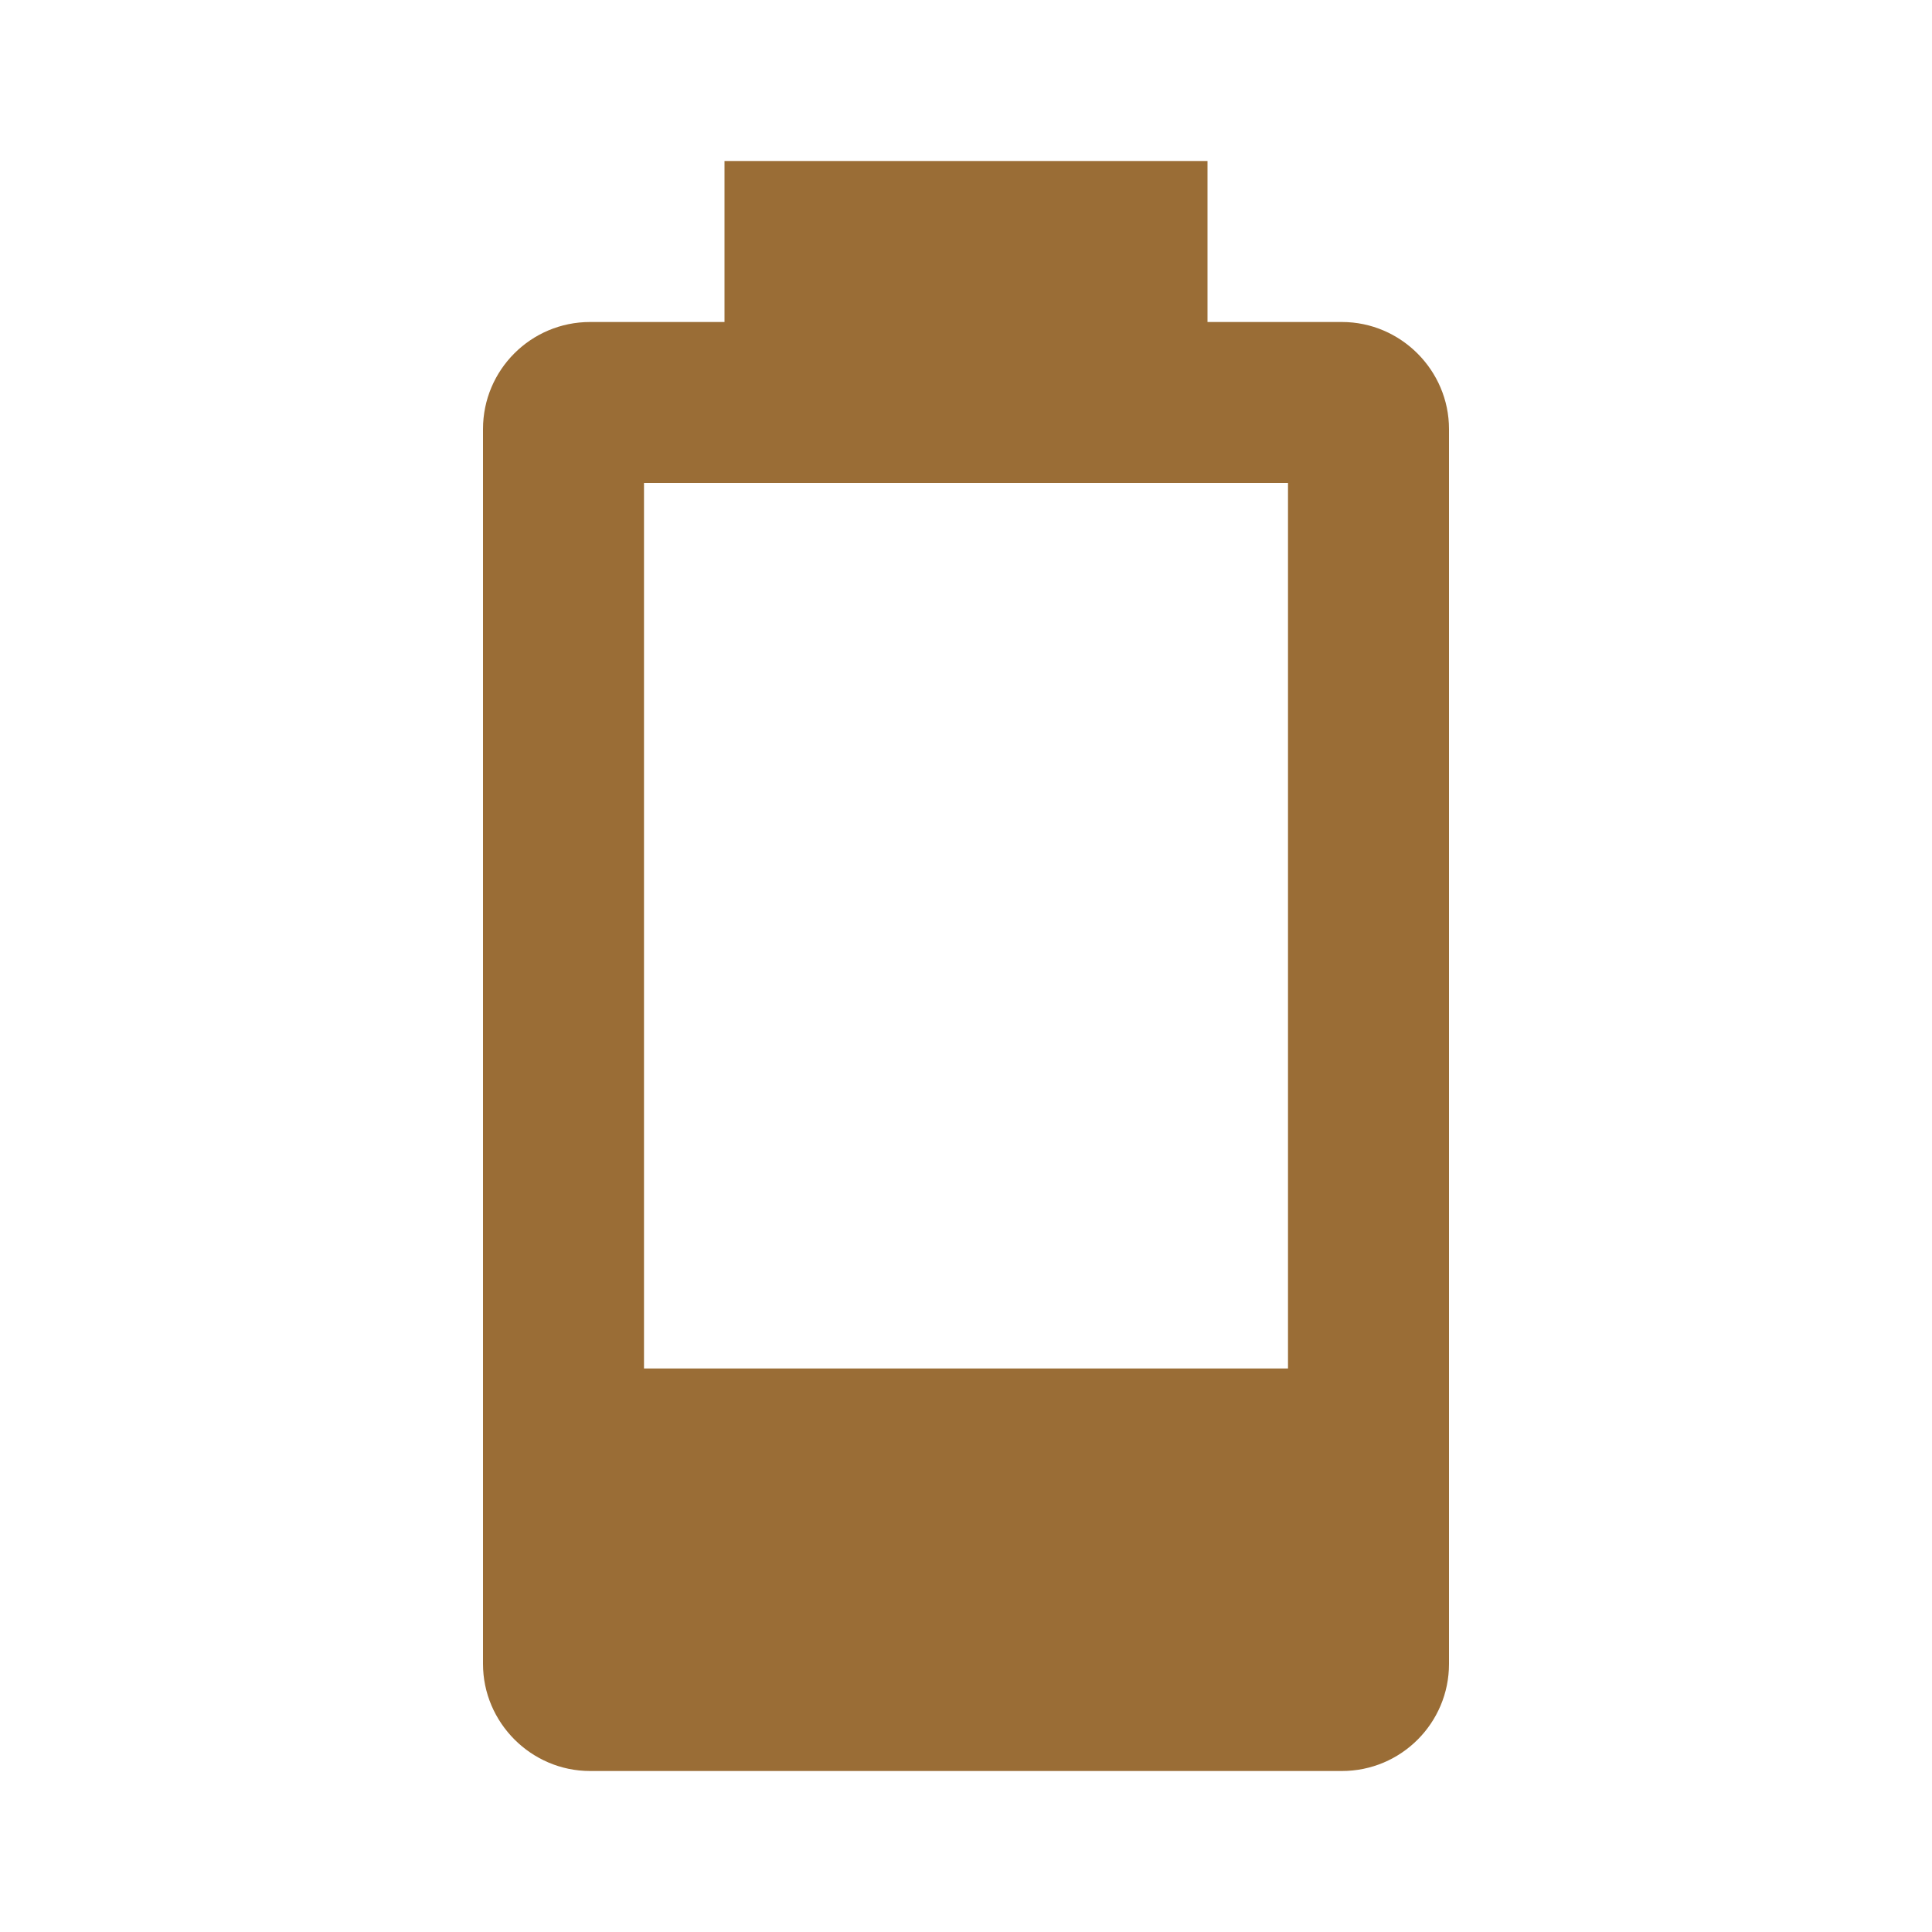
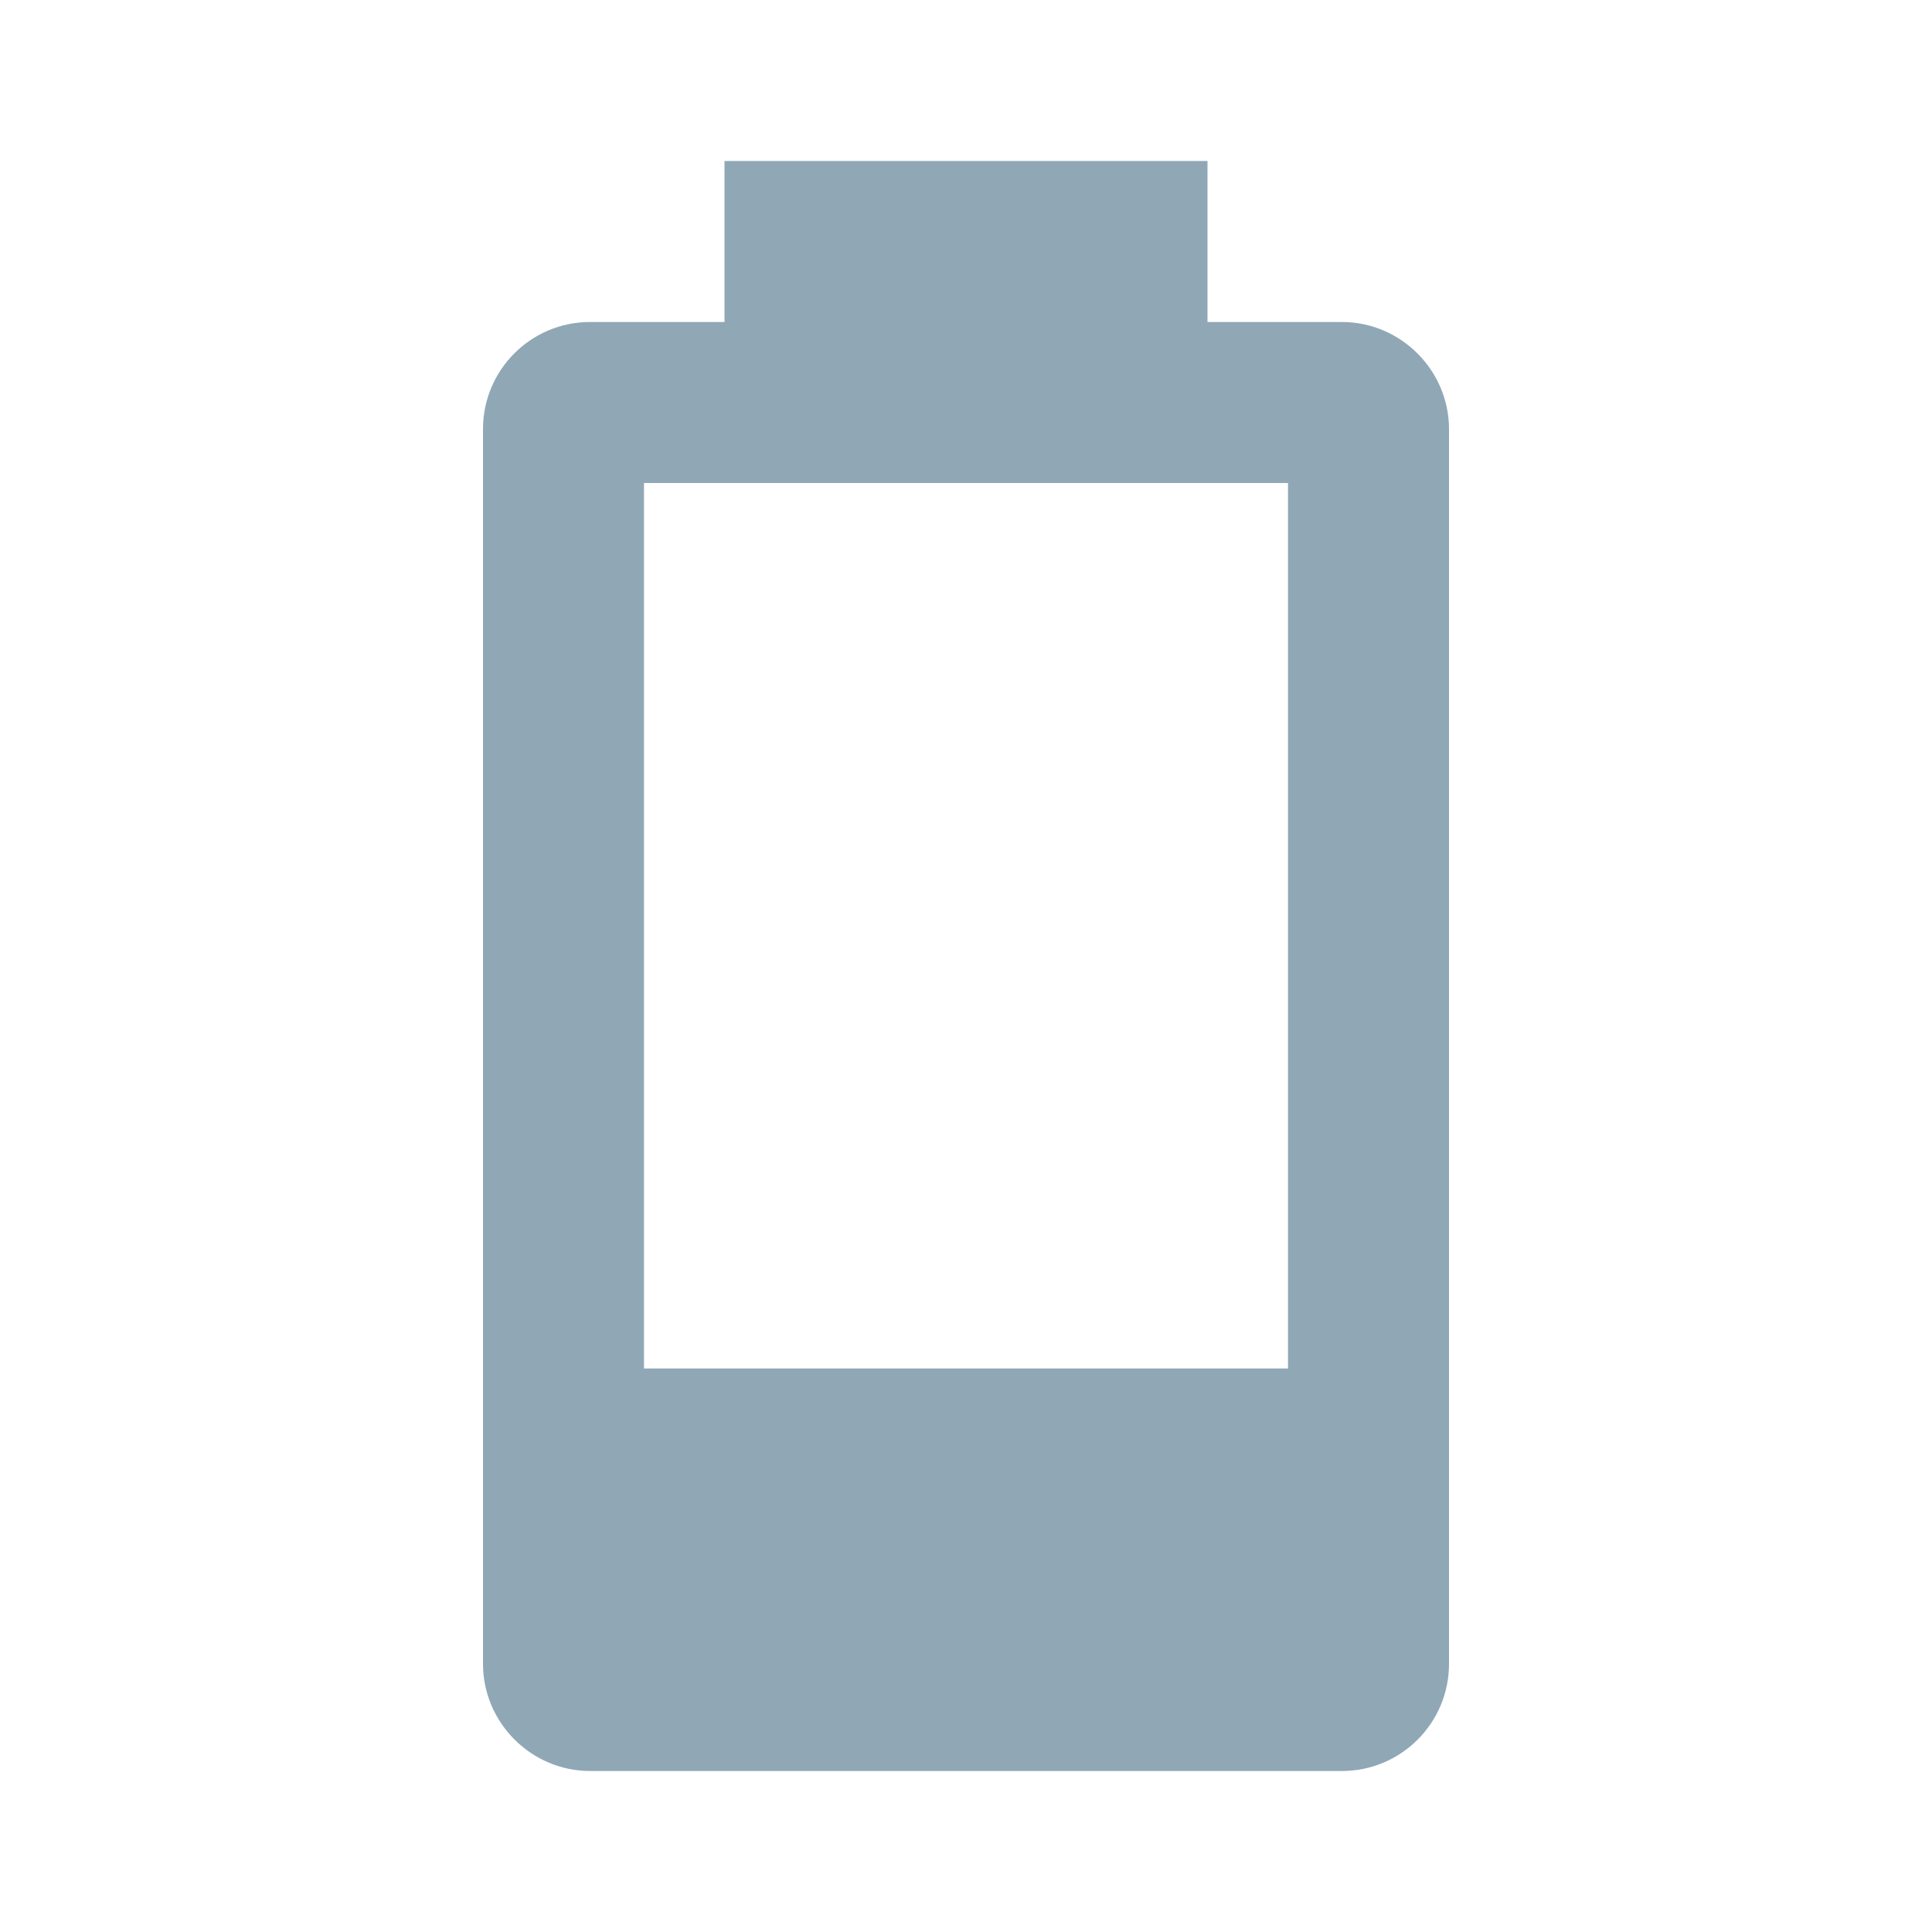
<svg xmlns="http://www.w3.org/2000/svg" viewBox="0 0 24 24">
-   <path d="M16,17H8V6H16M16.67,4H15V2H9V4H7.33A1.33,1.33 0 0,0 6,5.33V20.67C6,21.4 6.6,22 7.33,22H16.67A1.33,1.33 0 0,0 18,20.67V5.33C18,4.6 17.4,4 16.67,4Z" fill="#9A6D36" />
+   <path d="M16,17H8V6H16M16.67,4H15V2H9V4H7.33A1.33,1.33 0 0,0 6,5.33V20.67C6,21.4 6.6,22 7.33,22H16.67A1.33,1.33 0 0,0 18,20.67V5.33C18,4.6 17.4,4 16.67,4Z" fill="#90A7B6" />
</svg>
